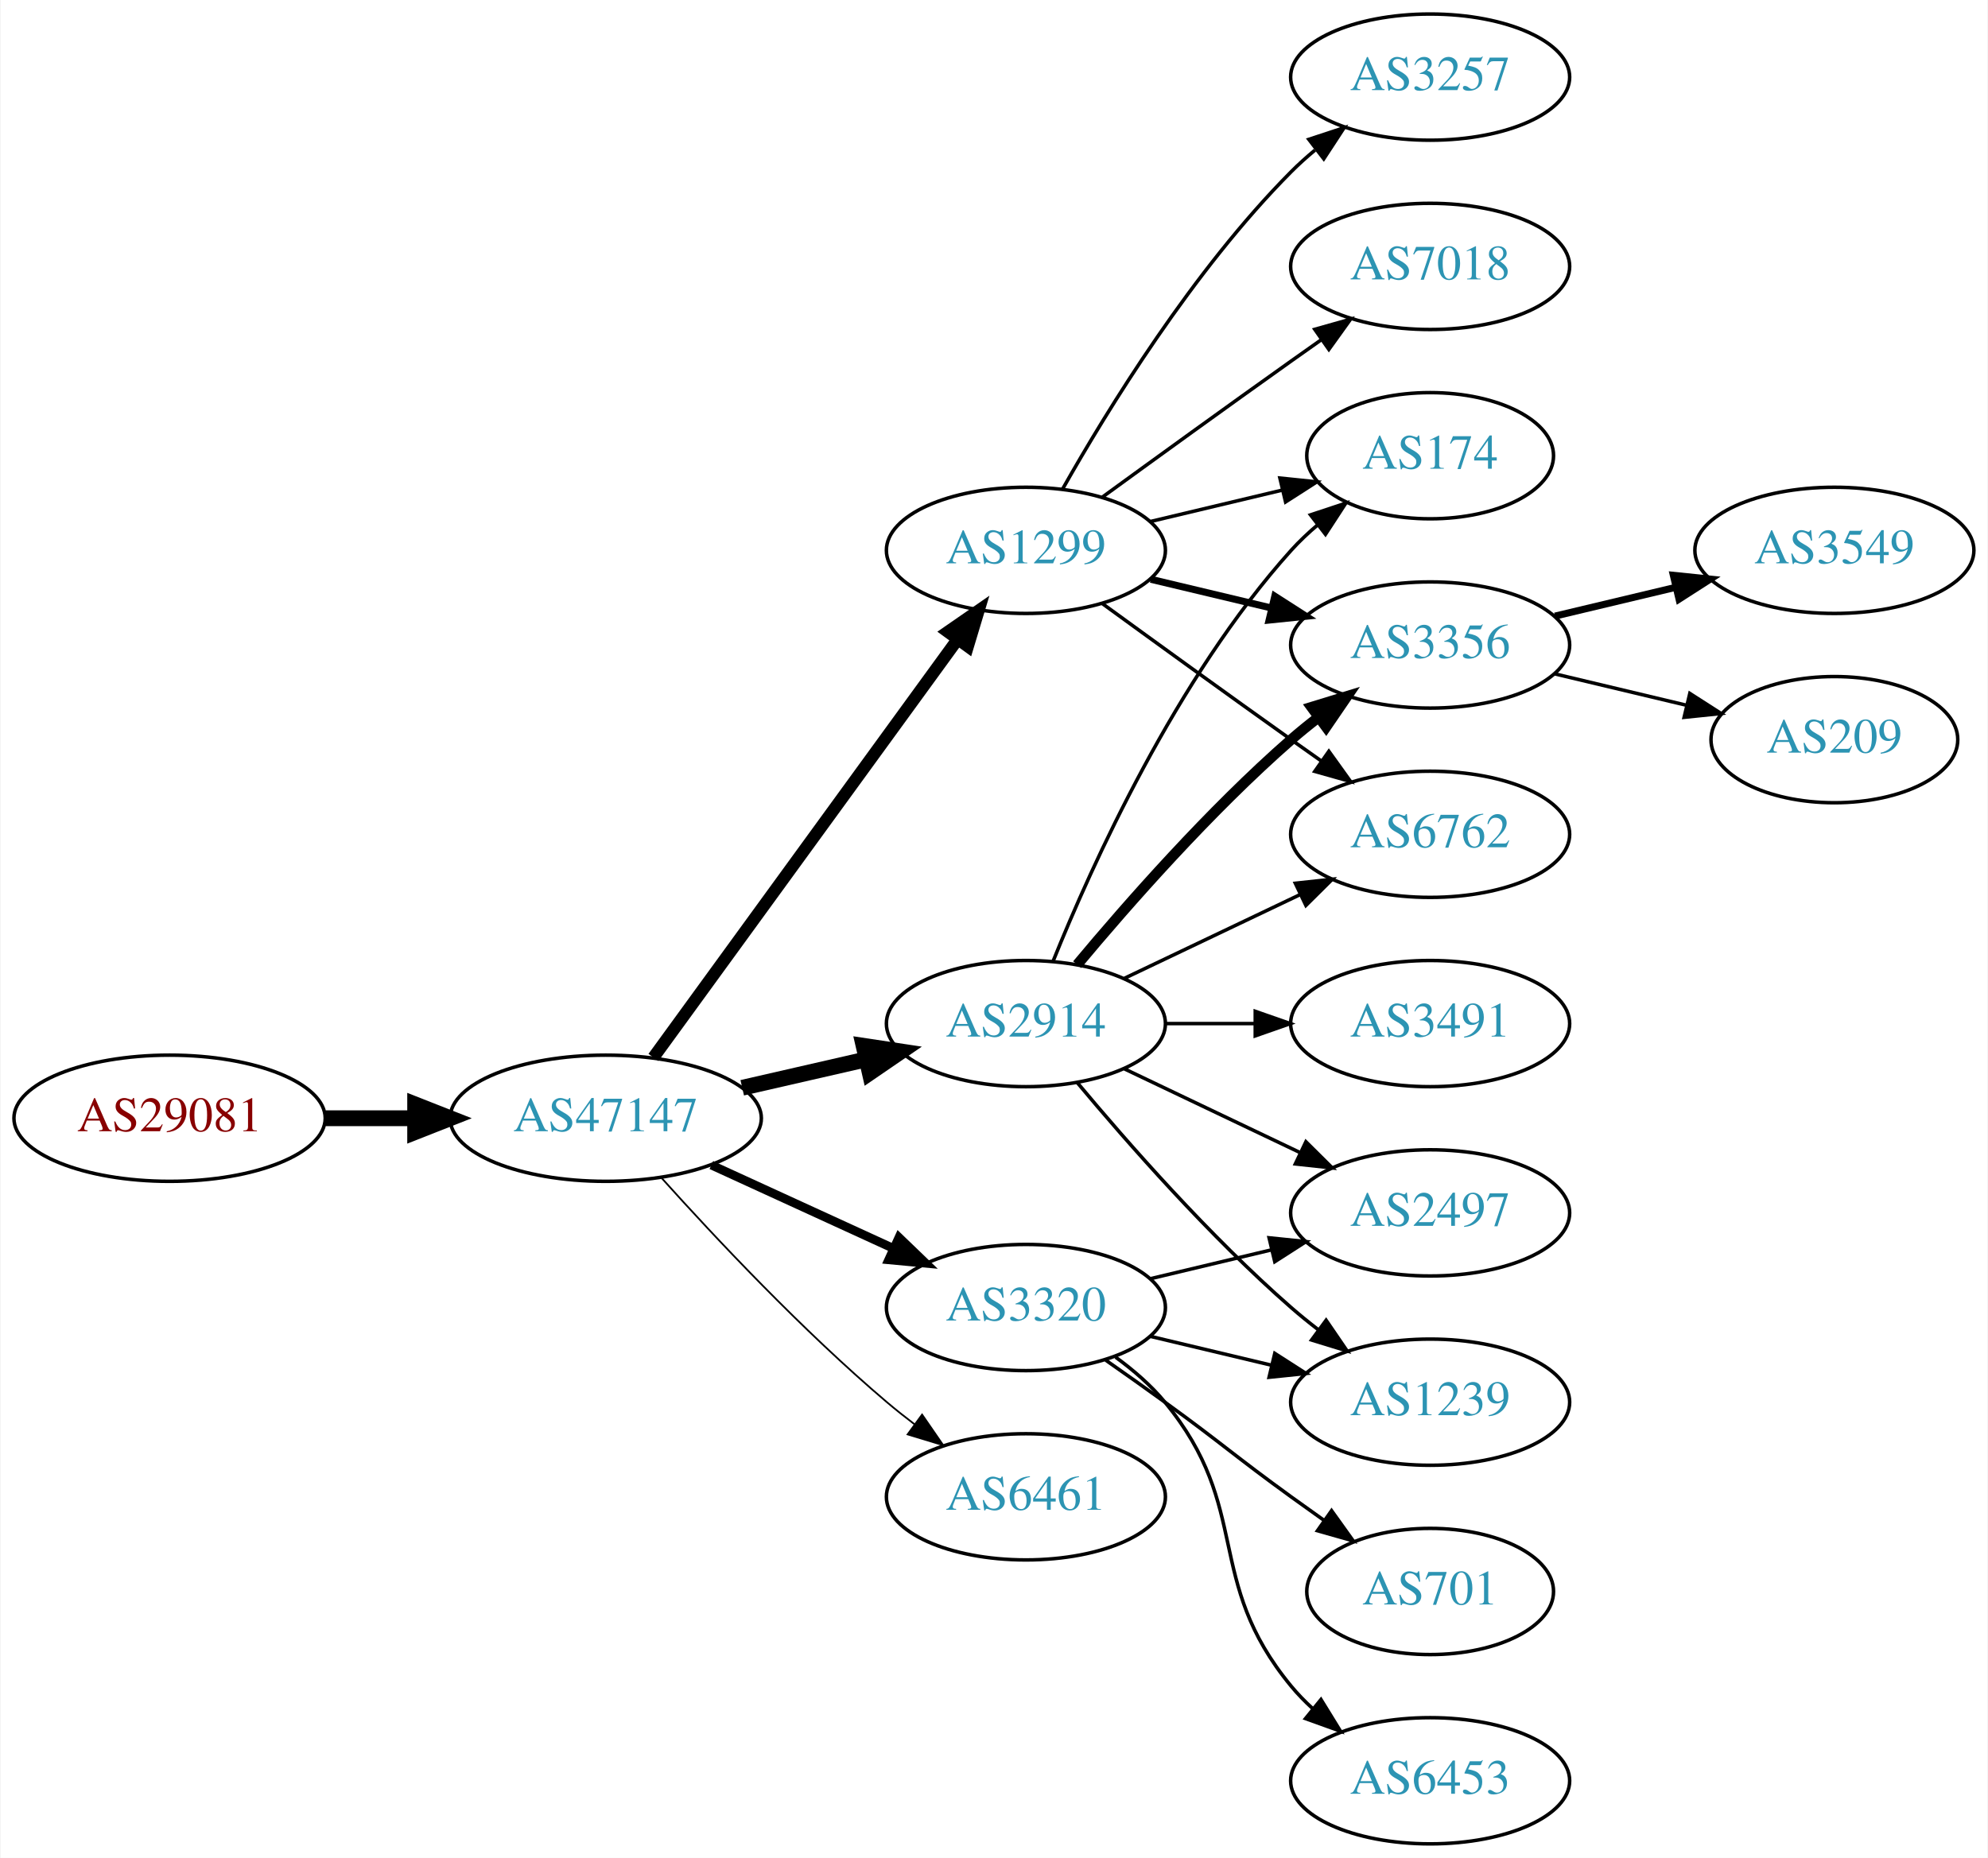
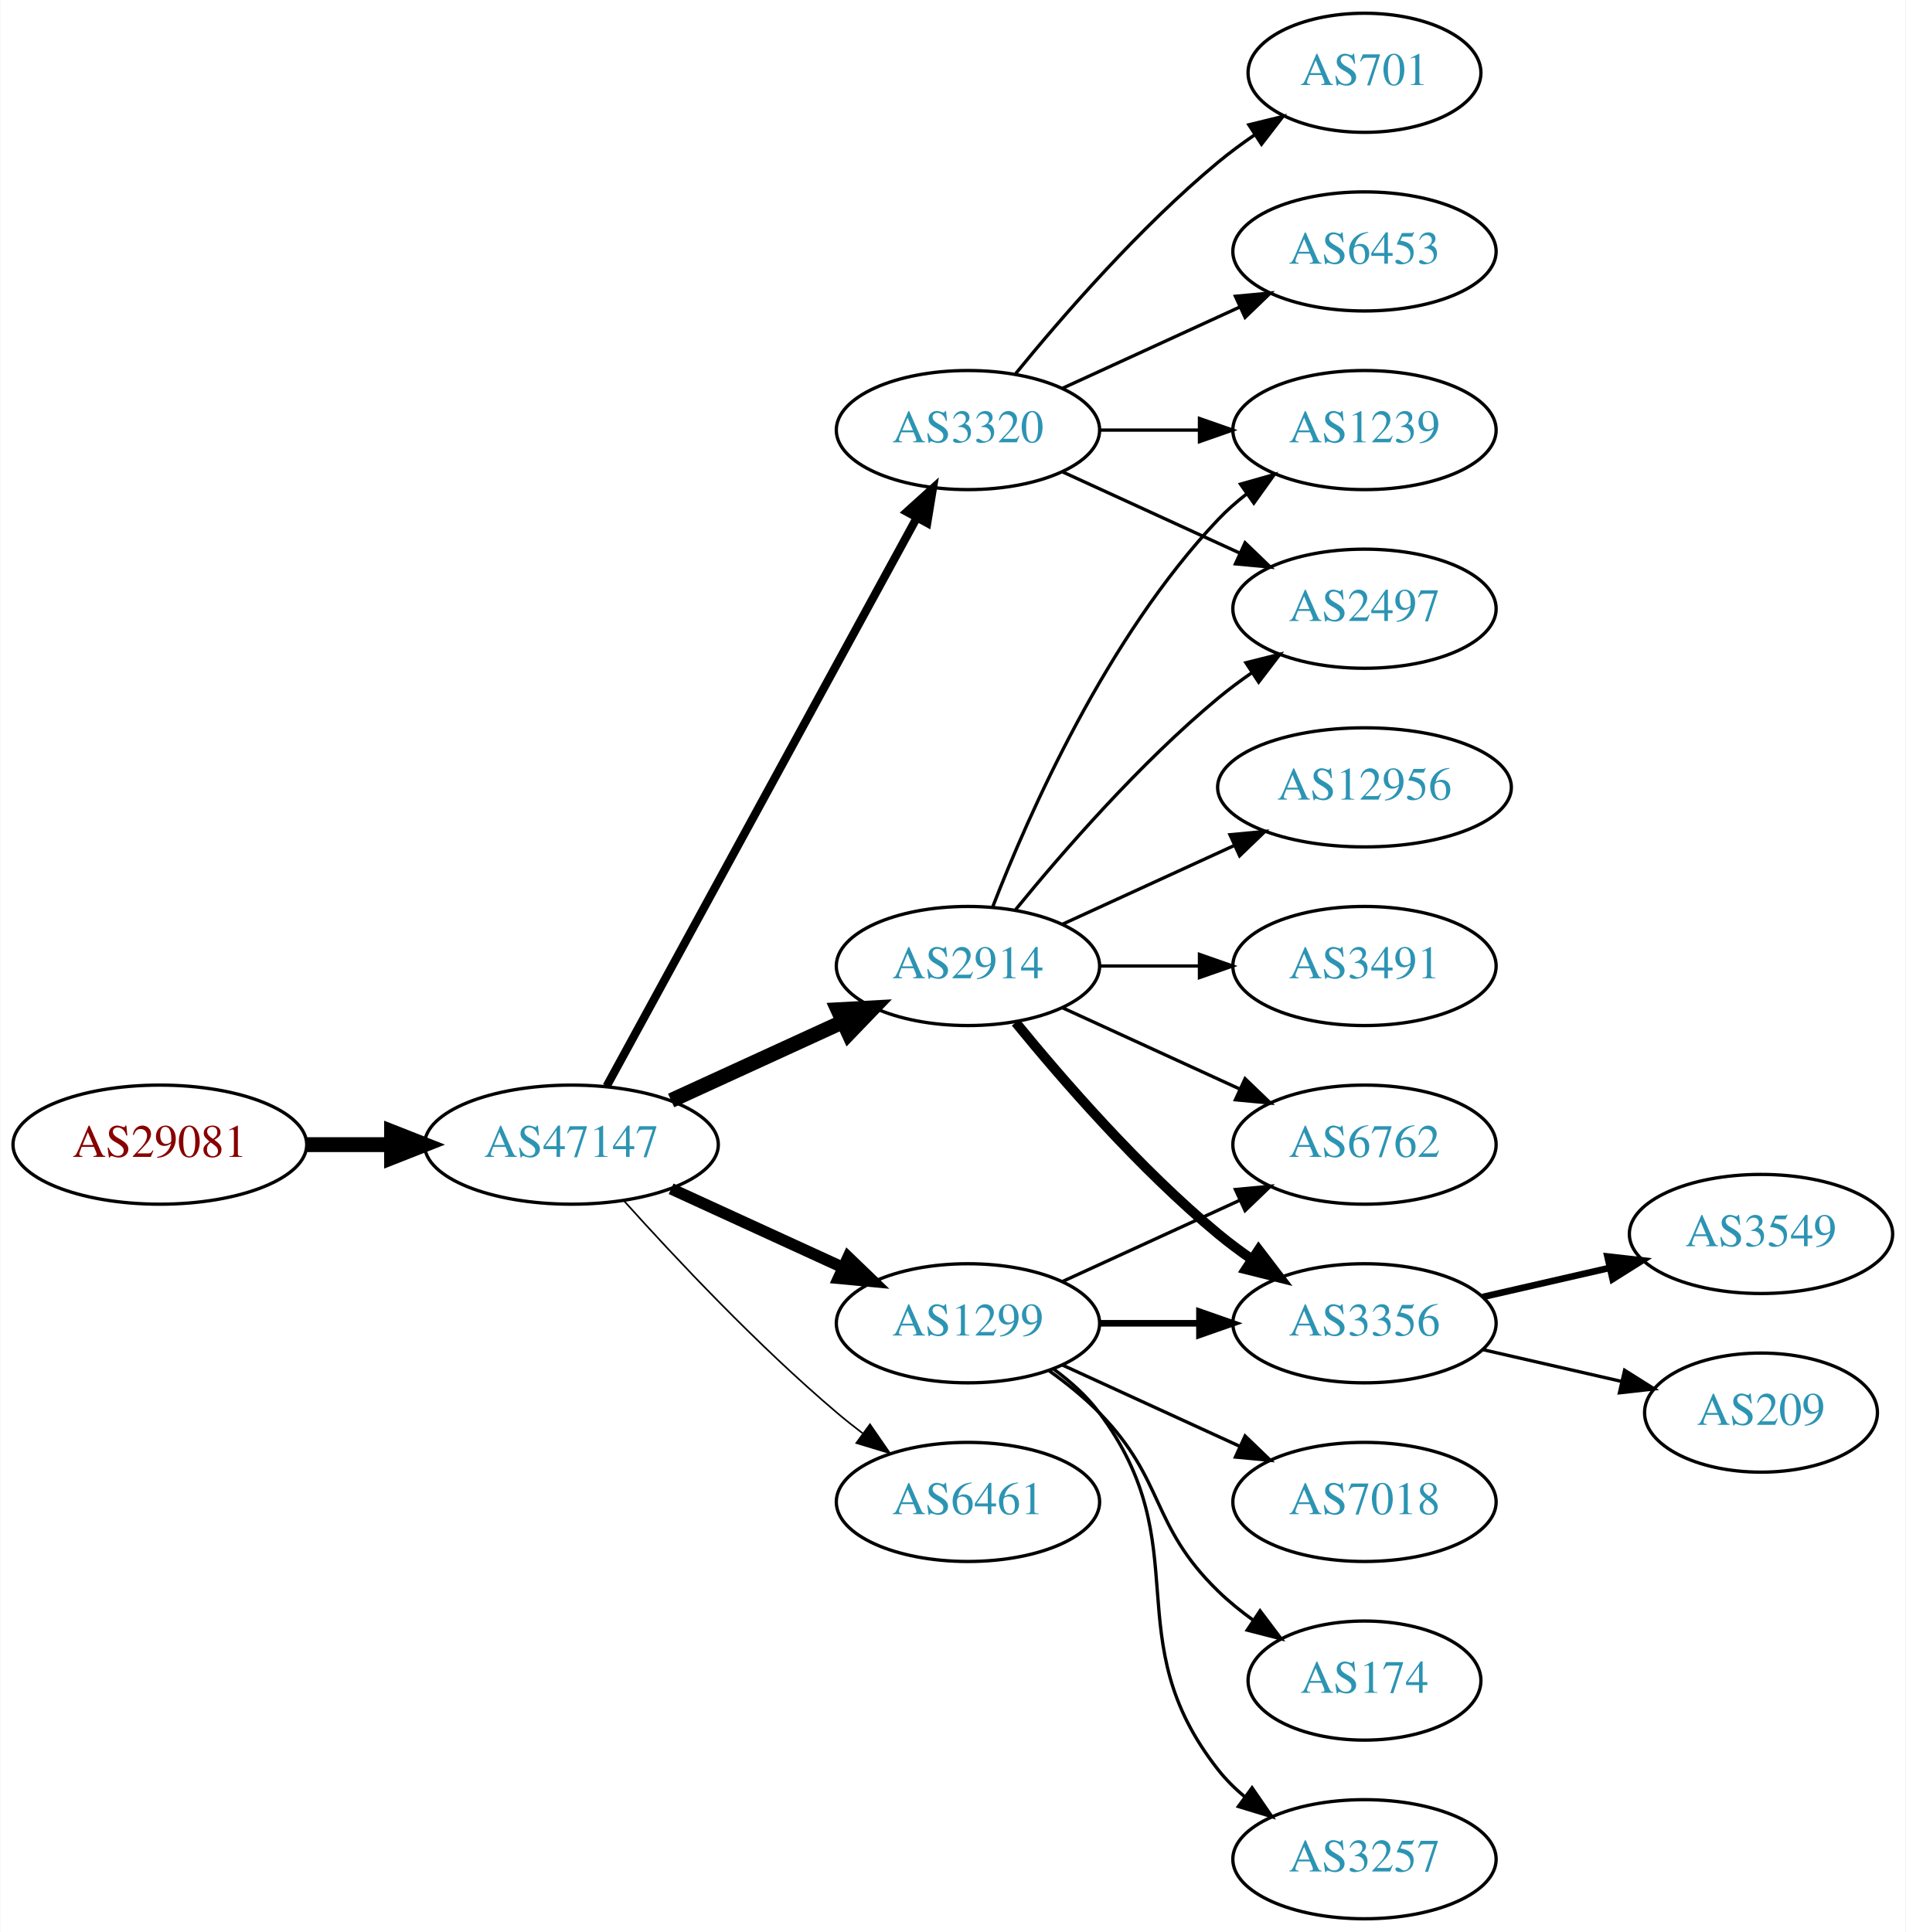
- <svg xmlns="http://www.w3.org/2000/svg" xmlns:xlink="http://www.w3.org/1999/xlink" width="567pt" height="530pt" viewBox="0.00 0.00 566.66 530.00">
-   <g id="graph0" class="graph" transform="scale(1 1) rotate(0) translate(4 526)">
-     <polygon fill="white" stroke="none" points="-4,4 -4,-526 562.663,-526 562.663,4 -4,4" />
+ <svg xmlns="http://www.w3.org/2000/svg" xmlns:xlink="http://www.w3.org/1999/xlink" width="576pt" height="584pt" viewBox="0.00 0.00 575.76 584.00">
+   <g id="graph0" class="graph" transform="scale(1 1) rotate(0) translate(4 580)">
+     <polygon fill="white" stroke="none" points="-4,4 -4,-580 571.762,-580 571.762,4 -4,4" />
    <g id="node1" class="node">
      <g id="a_node1">
        <a xlink:href="/asn/29081" xlink:title="AS29081 ~ WVNET-AT-AS [AT]">
-           <ellipse fill="#ffffff" stroke="black" cx="44.196" cy="-207" rx="44.393" ry="18" />
-           <text text-anchor="middle" x="44.196" y="-203.3" font-family="Times,serif" font-size="14.00" fill="#880000">AS29081</text>
+           <ellipse fill="#ffffff" stroke="black" cx="44.196" cy="-234" rx="44.393" ry="18" />
+           <text text-anchor="middle" x="44.196" y="-230.3" font-family="Times,serif" font-size="14.00" fill="#880000">AS29081</text>
        </a>
      </g>
    </g>
    <g id="node2" class="node">
      <g id="a_node2">
        <a xlink:href="/asn/47147" xlink:title="AS47147 ~ ANEXIA Internetdienstleistungs GmbH [AT]">
-           <ellipse fill="#ffffff" stroke="black" cx="168.588" cy="-207" rx="44.393" ry="18" />
-           <text text-anchor="middle" x="168.588" y="-203.3" font-family="Times,serif" font-size="14.00" fill="#2c94b3">AS47147</text>
+           <ellipse fill="#ffffff" stroke="black" cx="168.588" cy="-234" rx="44.393" ry="18" />
+           <text text-anchor="middle" x="168.588" y="-230.3" font-family="Times,serif" font-size="14.00" fill="#2c94b3">AS47147</text>
        </a>
      </g>
    </g>
    <g id="edge1" class="edge">
-       <path fill="none" stroke="black" stroke-width="4.5" d="M88.692,-207C96.898,-207 105.569,-207 114.041,-207" />
-       <polygon fill="black" stroke="black" stroke-width="4.5" points="114.233,-210.938 124.233,-207 114.233,-203.063 114.233,-210.938" />
+       <path fill="none" stroke="black" stroke-width="4.5" d="M88.692,-234C96.898,-234 105.569,-234 114.041,-234" />
+       <polygon fill="black" stroke="black" stroke-width="4.5" points="114.233,-237.938 124.233,-234 114.233,-230.063 114.233,-237.938" />
    </g>
    <g id="node3" class="node">
      <g id="a_node3">
-         <a xlink:href="/asn/1299" xlink:title="AS1299 ~ Telia Carrier [EU]">
-           <ellipse fill="#ffffff" stroke="black" cx="288.431" cy="-369" rx="39.794" ry="18" />
-           <text text-anchor="middle" x="288.431" y="-365.3" font-family="Times,serif" font-size="14.00" fill="#2c94b3">AS1299</text>
+         <a xlink:href="/asn/3320" xlink:title="AS3320 ~ DTAG [DE]">
+           <ellipse fill="#ffffff" stroke="black" cx="288.431" cy="-450" rx="39.794" ry="18" />
+           <text text-anchor="middle" x="288.431" y="-446.3" font-family="Times,serif" font-size="14.00" fill="#2c94b3">AS3320</text>
        </a>
      </g>
    </g>
    <g id="edge2" class="edge">
-       <path fill="none" stroke="black" stroke-width="3.5" d="M182.199,-224.337C203.02,-252.96 244.683,-310.233 268.871,-343.486" />
-       <polygon fill="black" stroke="black" stroke-width="3.5" points="266.197,-345.76 274.91,-351.788 271.858,-341.642 266.197,-345.76" />
+       <path fill="none" stroke="black" stroke-width="2.5" d="M179.232,-251.676C199.913,-289.584 248.626,-378.873 273.005,-423.559" />
+       <polygon fill="black" stroke="black" stroke-width="2.5" points="269.957,-425.28 277.819,-432.383 276.102,-421.928 269.957,-425.28" />
    </g>
    <g id="node4" class="node">
      <g id="a_node4">
-         <a xlink:href="/asn/2914" xlink:title="AS2914 ~ NTT America, Inc. [US]">
-           <ellipse fill="#ffffff" stroke="black" cx="288.431" cy="-234" rx="39.794" ry="18" />
-           <text text-anchor="middle" x="288.431" y="-230.3" font-family="Times,serif" font-size="14.00" fill="#2c94b3">AS2914</text>
+         <a xlink:href="/asn/1299" xlink:title="AS1299 ~ Telia Carrier [EU]">
+           <ellipse fill="#ffffff" stroke="black" cx="288.431" cy="-180" rx="39.794" ry="18" />
+           <text text-anchor="middle" x="288.431" y="-176.3" font-family="Times,serif" font-size="14.00" fill="#2c94b3">AS1299</text>
        </a>
      </g>
    </g>
    <g id="edge3" class="edge">
-       <path fill="none" stroke="black" stroke-width="4.5" d="M207.523,-215.692C218.764,-218.267 231.176,-221.111 242.799,-223.774" />
-       <polygon fill="black" stroke="black" stroke-width="4.5" points="242.134,-227.661 252.761,-226.057 243.893,-219.985 242.134,-227.661" />
+       <path fill="none" stroke="black" stroke-width="3.5" d="M198.718,-220.652C214.329,-213.498 233.727,-204.609 250.399,-196.97" />
+       <polygon fill="black" stroke="black" stroke-width="3.5" points="252.218,-199.986 259.851,-192.638 249.302,-193.622 252.218,-199.986" />
    </g>
    <g id="node5" class="node">
      <g id="a_node5">
-         <a xlink:href="/asn/6461" xlink:title="AS6461 ~ Zayo Bandwidth [US]">
-           <ellipse fill="#ffffff" stroke="black" cx="288.431" cy="-99" rx="39.794" ry="18" />
-           <text text-anchor="middle" x="288.431" y="-95.3" font-family="Times,serif" font-size="14.00" fill="#2c94b3">AS6461</text>
+         <a xlink:href="/asn/2914" xlink:title="AS2914 ~ NTT America, Inc. [US]">
+           <ellipse fill="#ffffff" stroke="black" cx="288.431" cy="-288" rx="39.794" ry="18" />
+           <text text-anchor="middle" x="288.431" y="-284.3" font-family="Times,serif" font-size="14.00" fill="#2c94b3">AS2914</text>
        </a>
      </g>
    </g>
    <g id="edge4" class="edge">
-       <path fill="none" stroke="black" stroke-width="0.5" d="M184.521,-189.956C199.847,-172.903 224.782,-146.35 248.784,-126 251.281,-123.883 253.942,-121.768 256.653,-119.707" />
-       <polygon fill="black" stroke="black" stroke-width="0.5" points="258.819,-122.459 264.83,-113.734 254.69,-116.806 258.819,-122.459" />
+       <path fill="none" stroke="black" stroke-width="4.5" d="M198.718,-247.348C214.329,-254.502 233.727,-263.391 250.399,-271.03" />
+       <polygon fill="black" stroke="black" stroke-width="4.5" points="249.119,-274.775 259.851,-275.362 252.4,-267.616 249.119,-274.775" />
    </g>
    <g id="node6" class="node">
      <g id="a_node6">
-         <a xlink:href="/asn/3320" xlink:title="AS3320 ~ DTAG [DE]">
-           <ellipse fill="#ffffff" stroke="black" cx="288.431" cy="-153" rx="39.794" ry="18" />
-           <text text-anchor="middle" x="288.431" y="-149.3" font-family="Times,serif" font-size="14.00" fill="#2c94b3">AS3320</text>
+         <a xlink:href="/asn/6461" xlink:title="AS6461 ~ Zayo Bandwidth [US]">
+           <ellipse fill="#ffffff" stroke="black" cx="288.431" cy="-126" rx="39.794" ry="18" />
+           <text text-anchor="middle" x="288.431" y="-122.3" font-family="Times,serif" font-size="14.00" fill="#2c94b3">AS6461</text>
        </a>
      </g>
    </g>
    <g id="edge5" class="edge">
-       <path fill="none" stroke="black" stroke-width="2.5" d="M198.718,-193.652C214.329,-186.498 233.727,-177.609 250.399,-169.97" />
-       <polygon fill="black" stroke="black" stroke-width="2.5" points="252.218,-172.986 259.851,-165.638 249.302,-166.622 252.218,-172.986" />
+       <path fill="none" stroke="black" stroke-width="0.5" d="M184.521,-216.956C199.847,-199.903 224.782,-173.35 248.784,-153 251.281,-150.883 253.942,-148.768 256.653,-146.707" />
+       <polygon fill="black" stroke="black" stroke-width="0.5" points="258.819,-149.459 264.83,-140.734 254.69,-143.806 258.819,-149.459" />
    </g>
    <g id="node7" class="node">
      <g id="a_node7">
-         <a xlink:href="/asn/3257" xlink:title="AS3257 ~ GTT [DE]">
-           <ellipse fill="#ffffff" stroke="black" cx="403.724" cy="-504" rx="39.794" ry="18" />
-           <text text-anchor="middle" x="403.724" y="-500.3" font-family="Times,serif" font-size="14.00" fill="#2c94b3">AS3257</text>
+         <a xlink:href="/asn/6453" xlink:title="AS6453 ~ TATA COMMUNICATIONS (AMERICA) INC [US]">
+           <ellipse fill="#ffffff" stroke="black" cx="408.273" cy="-504" rx="39.794" ry="18" />
+           <text text-anchor="middle" x="408.273" y="-500.3" font-family="Times,serif" font-size="14.00" fill="#2c94b3">AS6453</text>
        </a>
      </g>
    </g>
    <g id="edge6" class="edge">
-       <path fill="none" stroke="black" d="M298.891,-386.49C311.672,-409.096 336.105,-448.886 364.077,-477 366.188,-479.121 368.484,-481.188 370.87,-483.171" />
-       <polygon fill="black" stroke="black" points="369.122,-486.242 379.185,-489.556 373.385,-480.69 369.122,-486.242" />
+       <path fill="none" stroke="black" d="M317.06,-462.661C333.017,-469.973 353.287,-479.261 370.57,-487.181" />
+       <polygon fill="black" stroke="black" points="369.269,-490.435 379.818,-491.419 372.185,-484.071 369.269,-490.435" />
    </g>
    <g id="node8" class="node">
      <g id="a_node8">
-         <a xlink:href="/asn/174" xlink:title="AS174 ~ Cogent Communications [US]">
-           <ellipse fill="#ffffff" stroke="black" cx="403.724" cy="-396" rx="35.194" ry="18" />
-           <text text-anchor="middle" x="403.724" y="-392.3" font-family="Times,serif" font-size="14.00" fill="#2c94b3">AS174</text>
+         <a xlink:href="/asn/2497" xlink:title="AS2497 ~ Internet Initiative Japan Inc. [JP]">
+           <ellipse fill="#ffffff" stroke="black" cx="408.273" cy="-396" rx="39.794" ry="18" />
+           <text text-anchor="middle" x="408.273" y="-392.3" font-family="Times,serif" font-size="14.00" fill="#2c94b3">AS2497</text>
        </a>
      </g>
    </g>
    <g id="edge7" class="edge">
-       <path fill="none" stroke="black" d="M324.038,-377.248C335.833,-380.058 349.137,-383.229 361.405,-386.153" />
-       <polygon fill="black" stroke="black" points="360.871,-389.624 371.41,-388.537 362.494,-382.814 360.871,-389.624" />
+       <path fill="none" stroke="black" d="M317.06,-437.339C333.017,-430.027 353.287,-420.739 370.57,-412.819" />
+       <polygon fill="black" stroke="black" points="372.185,-415.929 379.818,-408.581 369.269,-409.565 372.185,-415.929" />
    </g>
    <g id="node9" class="node">
      <g id="a_node9">
-         <a xlink:href="/asn/7018" xlink:title="AS7018 ~ AT&amp;T Services, Inc. [US]">
-           <ellipse fill="#ffffff" stroke="black" cx="403.724" cy="-450" rx="39.794" ry="18" />
-           <text text-anchor="middle" x="403.724" y="-446.3" font-family="Times,serif" font-size="14.00" fill="#2c94b3">AS7018</text>
+         <a xlink:href="/asn/701" xlink:title="AS701 ~ UUNET [US]">
+           <ellipse fill="#ffffff" stroke="black" cx="408.273" cy="-558" rx="35.194" ry="18" />
+           <text text-anchor="middle" x="408.273" y="-554.3" font-family="Times,serif" font-size="14.00" fill="#2c94b3">AS701</text>
        </a>
      </g>
    </g>
    <g id="edge8" class="edge">
-       <path fill="none" stroke="black" d="M310.279,-384.222C325.213,-395.091 345.827,-410.025 364.077,-423 366.898,-425.005 369.841,-427.085 372.789,-429.159" />
-       <polygon fill="black" stroke="black" points="370.816,-432.05 381.013,-434.926 374.835,-426.319 370.816,-432.05" />
+       <path fill="none" stroke="black" d="M302.85,-467.065C316.964,-484.375 340.379,-511.345 364.077,-531 367.54,-533.872 371.333,-536.669 375.187,-539.308" />
+       <polygon fill="black" stroke="black" points="373.33,-542.275 383.62,-544.797 377.149,-536.408 373.33,-542.275" />
    </g>
    <g id="node10" class="node">
      <g id="a_node10">
-         <a xlink:href="/asn/3356" xlink:title="AS3356 ~ Level 3 Parent, LLC [US]">
-           <ellipse fill="#ffffff" stroke="black" cx="403.724" cy="-342" rx="39.794" ry="18" />
-           <text text-anchor="middle" x="403.724" y="-338.3" font-family="Times,serif" font-size="14.00" fill="#2c94b3">AS3356</text>
+         <a xlink:href="/asn/1239" xlink:title="AS1239 ~ Sprint [US]">
+           <ellipse fill="#ffffff" stroke="black" cx="408.273" cy="-450" rx="39.794" ry="18" />
+           <text text-anchor="middle" x="408.273" y="-446.3" font-family="Times,serif" font-size="14.00" fill="#2c94b3">AS1239</text>
        </a>
      </g>
    </g>
    <g id="edge9" class="edge">
-       <path fill="none" stroke="black" stroke-width="2" d="M324.038,-360.752C334.909,-358.162 347.064,-355.265 358.506,-352.538" />
-       <polygon fill="black" stroke="black" stroke-width="2" points="359.412,-355.92 368.328,-350.197 357.789,-349.111 359.412,-355.92" />
+       <path fill="none" stroke="black" d="M328.343,-450C337.897,-450 348.246,-450 358.209,-450" />
+       <polygon fill="black" stroke="black" points="358.402,-453.5 368.402,-450 358.402,-446.5 358.402,-453.5" />
    </g>
    <g id="node11" class="node">
      <g id="a_node11">
+         <a xlink:href="/asn/3356" xlink:title="AS3356 ~ Level 3 Parent, LLC [US]">
+           <ellipse fill="#ffffff" stroke="black" cx="408.273" cy="-180" rx="39.794" ry="18" />
+           <text text-anchor="middle" x="408.273" y="-176.3" font-family="Times,serif" font-size="14.00" fill="#2c94b3">AS3356</text>
+         </a>
+       </g>
+     </g>
+     <g id="edge21" class="edge">
+       <path fill="none" stroke="black" stroke-width="2" d="M328.343,-180C337.897,-180 348.246,-180 358.209,-180" />
+       <polygon fill="black" stroke="black" stroke-width="2" points="358.402,-183.5 368.402,-180 358.402,-176.5 358.402,-183.5" />
+     </g>
+     <g id="node13" class="node">
+       <g id="a_node13">
        <a xlink:href="/asn/6762" xlink:title="AS6762 ~ TELECOM ITALIA SPARKLE S.p.A. [IT]">
-           <ellipse fill="#ffffff" stroke="black" cx="403.724" cy="-288" rx="39.794" ry="18" />
-           <text text-anchor="middle" x="403.724" y="-284.3" font-family="Times,serif" font-size="14.00" fill="#2c94b3">AS6762</text>
-         </a>
-       </g>
+           <ellipse fill="#ffffff" stroke="black" cx="408.273" cy="-234" rx="39.794" ry="18" />
+           <text text-anchor="middle" x="408.273" y="-230.3" font-family="Times,serif" font-size="14.00" fill="#2c94b3">AS6762</text>
+         </a>
+       </g>
+     </g>
+     <g id="edge20" class="edge">
+       <path fill="none" stroke="black" d="M317.06,-192.661C333.017,-199.973 353.287,-209.261 370.57,-217.181" />
+       <polygon fill="black" stroke="black" points="369.269,-220.435 379.818,-221.419 372.185,-214.071 369.269,-220.435" />
+     </g>
+     <g id="node17" class="node">
+       <g id="a_node17">
+         <a xlink:href="/asn/7018" xlink:title="AS7018 ~ AT&amp;T Services, Inc. [US]">
+           <ellipse fill="#ffffff" stroke="black" cx="408.273" cy="-126" rx="39.794" ry="18" />
+           <text text-anchor="middle" x="408.273" y="-122.3" font-family="Times,serif" font-size="14.00" fill="#2c94b3">AS7018</text>
+         </a>
+       </g>
+     </g>
+     <g id="edge18" class="edge">
+       <path fill="none" stroke="black" d="M317.06,-167.339C333.017,-160.027 353.287,-150.739 370.57,-142.819" />
+       <polygon fill="black" stroke="black" points="372.185,-145.929 379.818,-138.581 369.269,-139.565 372.185,-145.929" />
+     </g>
+     <g id="node18" class="node">
+       <g id="a_node18">
+         <a xlink:href="/asn/174" xlink:title="AS174 ~ Cogent Communications [US]">
+           <ellipse fill="#ffffff" stroke="black" cx="408.273" cy="-72" rx="35.194" ry="18" />
+           <text text-anchor="middle" x="408.273" y="-68.3" font-family="Times,serif" font-size="14.00" fill="#2c94b3">AS174</text>
+         </a>
+       </g>
+     </g>
+     <g id="edge19" class="edge">
+       <path fill="none" stroke="black" d="M313.025,-165.611C318.281,-161.852 323.613,-157.563 328.077,-153 348.25,-132.383 343.384,-119.094 364.077,-99 367.305,-95.866 370.956,-92.911 374.734,-90.188" />
+       <polygon fill="black" stroke="black" points="376.713,-93.075 383.094,-84.617 372.832,-87.25 376.713,-93.075" />
+     </g>
+     <g id="node19" class="node">
+       <g id="a_node19">
+         <a xlink:href="/asn/3257" xlink:title="AS3257 ~ GTT [DE]">
+           <ellipse fill="#ffffff" stroke="black" cx="408.273" cy="-18" rx="39.794" ry="18" />
+           <text text-anchor="middle" x="408.273" y="-14.3" font-family="Times,serif" font-size="14.00" fill="#2c94b3">AS3257</text>
+         </a>
+       </g>
+     </g>
+     <g id="edge22" class="edge">
+       <path fill="none" stroke="black" d="M314.362,-166.118C319.438,-162.389 324.356,-157.984 328.077,-153 358.349,-112.458 332.779,-84.754 364.077,-45 366.402,-42.047 369.146,-39.33 372.105,-36.853" />
+       <polygon fill="black" stroke="black" points="374.298,-39.585 380.302,-30.855 370.165,-33.936 374.298,-39.585" />
+     </g>
+     <g id="edge14" class="edge">
+       <path fill="none" stroke="black" d="M302.85,-305.065C316.964,-322.375 340.379,-349.345 364.077,-369 367.294,-371.668 370.794,-374.27 374.365,-376.741" />
+       <polygon fill="black" stroke="black" points="372.442,-379.666 382.721,-382.236 376.288,-373.817 372.442,-379.666" />
+     </g>
+     <g id="edge15" class="edge">
+       <path fill="none" stroke="black" d="M295.954,-305.994C306.704,-333.728 330.362,-387.429 364.077,-423 366.663,-425.728 369.581,-428.294 372.649,-430.677" />
+       <polygon fill="black" stroke="black" points="370.803,-433.658 380.997,-436.543 374.827,-427.93 370.803,-433.658" />
    </g>
    <g id="edge10" class="edge">
-       <path fill="none" stroke="black" d="M310.279,-353.778C325.213,-342.909 345.827,-327.975 364.077,-315 366.898,-312.995 369.841,-310.915 372.789,-308.841" />
-       <polygon fill="black" stroke="black" points="374.835,-311.681 381.013,-303.074 370.816,-305.95 374.835,-311.681" />
-     </g>
-     <g id="edge15" class="edge">
-       <path fill="none" stroke="black" d="M296.179,-251.787C307.23,-279.243 331.283,-332.578 364.077,-369 366.393,-371.572 368.998,-374.03 371.733,-376.343" />
-       <polygon fill="black" stroke="black" points="369.599,-379.117 379.656,-382.448 373.871,-373.572 369.599,-379.117" />
-     </g>
-     <g id="edge11" class="edge">
-       <path fill="none" stroke="black" stroke-width="3" d="M303.061,-250.817C317.343,-267.929 340.89,-294.745 364.077,-315 366.543,-317.154 369.182,-319.294 371.879,-321.372" />
-       <polygon fill="black" stroke="black" stroke-width="3" points="369.904,-324.264 380.033,-327.37 374.052,-318.625 369.904,-324.264" />
-     </g>
-     <g id="edge12" class="edge">
-       <path fill="none" stroke="black" d="M316.567,-246.934C331.561,-254.081 350.382,-263.052 366.605,-270.785" />
-       <polygon fill="black" stroke="black" points="365.276,-274.028 375.809,-275.171 368.288,-267.709 365.276,-274.028" />
+       <path fill="none" stroke="black" stroke-width="3" d="M302.85,-270.935C316.964,-253.625 340.379,-226.655 364.077,-207 367.294,-204.332 370.794,-201.73 374.365,-199.259" />
+       <polygon fill="black" stroke="black" stroke-width="3" points="376.288,-202.183 382.721,-193.764 372.442,-196.334 376.288,-202.183" />
    </g>
    <g id="node12" class="node">
      <g id="a_node12">
        <a xlink:href="/asn/3491" xlink:title="AS3491 ~ PCCW Global, Inc. [US]">
-           <ellipse fill="#ffffff" stroke="black" cx="403.724" cy="-234" rx="39.794" ry="18" />
-           <text text-anchor="middle" x="403.724" y="-230.3" font-family="Times,serif" font-size="14.00" fill="#2c94b3">AS3491</text>
-         </a>
-       </g>
-     </g>
-     <g id="edge13" class="edge">
-       <path fill="none" stroke="black" d="M328.103,-234C336.306,-234 345.07,-234 353.602,-234" />
-       <polygon fill="black" stroke="black" points="353.841,-237.5 363.841,-234 353.841,-230.5 353.841,-237.5" />
-     </g>
-     <g id="node13" class="node">
-       <g id="a_node13">
-         <a xlink:href="/asn/2497" xlink:title="AS2497 ~ Internet Initiative Japan Inc. [JP]">
-           <ellipse fill="#ffffff" stroke="black" cx="403.724" cy="-180" rx="39.794" ry="18" />
-           <text text-anchor="middle" x="403.724" y="-176.3" font-family="Times,serif" font-size="14.00" fill="#2c94b3">AS2497</text>
-         </a>
-       </g>
-     </g>
-     <g id="edge14" class="edge">
-       <path fill="none" stroke="black" d="M316.567,-221.066C331.561,-213.919 350.382,-204.948 366.605,-197.215" />
-       <polygon fill="black" stroke="black" points="368.288,-200.291 375.809,-192.829 365.276,-193.972 368.288,-200.291" />
+           <ellipse fill="#ffffff" stroke="black" cx="408.273" cy="-288" rx="39.794" ry="18" />
+           <text text-anchor="middle" x="408.273" y="-284.3" font-family="Times,serif" font-size="14.00" fill="#2c94b3">AS3491</text>
+         </a>
+       </g>
+     </g>
+     <g id="edge11" class="edge">
+       <path fill="none" stroke="black" d="M328.343,-288C337.897,-288 348.246,-288 358.209,-288" />
+       <polygon fill="black" stroke="black" points="358.402,-291.5 368.402,-288 358.402,-284.5 358.402,-291.5" />
+     </g>
+     <g id="edge12" class="edge">
+       <path fill="none" stroke="black" d="M317.06,-275.339C333.017,-268.027 353.287,-258.739 370.57,-250.819" />
+       <polygon fill="black" stroke="black" points="372.185,-253.929 379.818,-246.581 369.269,-247.565 372.185,-253.929" />
    </g>
    <g id="node14" class="node">
      <g id="a_node14">
-         <a xlink:href="/asn/1239" xlink:title="AS1239 ~ Sprint [US]">
-           <ellipse fill="#ffffff" stroke="black" cx="403.724" cy="-126" rx="39.794" ry="18" />
-           <text text-anchor="middle" x="403.724" y="-122.3" font-family="Times,serif" font-size="14.00" fill="#2c94b3">AS1239</text>
-         </a>
-       </g>
-     </g>
-     <g id="edge16" class="edge">
-       <path fill="none" stroke="black" d="M303.061,-217.183C317.343,-200.071 340.89,-173.255 364.077,-153 366.543,-150.846 369.182,-148.706 371.879,-146.628" />
-       <polygon fill="black" stroke="black" points="374.052,-149.375 380.033,-140.63 369.904,-143.736 374.052,-149.375" />
-     </g>
-     <g id="edge20" class="edge">
-       <path fill="none" stroke="black" d="M324.038,-161.248C334.909,-163.838 347.064,-166.735 358.506,-169.462" />
-       <polygon fill="black" stroke="black" points="357.789,-172.889 368.328,-171.803 359.412,-166.08 357.789,-172.889" />
-     </g>
-     <g id="edge17" class="edge">
-       <path fill="none" stroke="black" d="M324.038,-144.752C334.909,-142.162 347.064,-139.265 358.506,-136.538" />
-       <polygon fill="black" stroke="black" points="359.412,-139.92 368.328,-134.197 357.789,-133.111 359.412,-139.92" />
+         <a xlink:href="/asn/12956" xlink:title="AS12956 ~ TELXIUS [ES]">
+           <ellipse fill="#ffffff" stroke="black" cx="408.273" cy="-342" rx="44.393" ry="18" />
+           <text text-anchor="middle" x="408.273" y="-338.3" font-family="Times,serif" font-size="14.00" fill="#2c94b3">AS12956</text>
+         </a>
+       </g>
+     </g>
+     <g id="edge13" class="edge">
+       <path fill="none" stroke="black" d="M317.06,-300.661C332.557,-307.762 352.124,-316.728 369.071,-324.494" />
+       <polygon fill="black" stroke="black" points="367.624,-327.681 378.173,-328.665 370.54,-321.317 367.624,-327.681" />
    </g>
    <g id="node15" class="node">
      <g id="a_node15">
-         <a xlink:href="/asn/701" xlink:title="AS701 ~ UUNET [US]">
-           <ellipse fill="#ffffff" stroke="black" cx="403.724" cy="-72" rx="35.194" ry="18" />
-           <text text-anchor="middle" x="403.724" y="-68.3" font-family="Times,serif" font-size="14.00" fill="#2c94b3">AS701</text>
-         </a>
-       </g>
-     </g>
-     <g id="edge18" class="edge">
-       <path fill="none" stroke="black" d="M311.188,-137.991C316.722,-134.121 322.641,-129.936 328.077,-126 344.277,-114.271 347.877,-110.729 364.077,-99 367.106,-96.807 370.285,-94.537 373.463,-92.287" />
-       <polygon fill="black" stroke="black" points="375.606,-95.059 381.774,-86.445 371.58,-89.333 375.606,-95.059" />
+         <a xlink:href="/asn/3549" xlink:title="AS3549 ~ Level 3 Parent, LLC [US]">
+           <ellipse fill="#ffffff" stroke="black" cx="528.116" cy="-207" rx="39.794" ry="18" />
+           <text text-anchor="middle" x="528.116" y="-203.3" font-family="Times,serif" font-size="14.00" fill="#2c94b3">AS3549</text>
+         </a>
+       </g>
+     </g>
+     <g id="edge16" class="edge">
+       <path fill="none" stroke="black" stroke-width="2" d="M443.993,-187.955C455.993,-190.704 469.613,-193.825 482.306,-196.733" />
+       <polygon fill="black" stroke="black" stroke-width="2" points="481.708,-200.187 492.238,-199.009 483.272,-193.364 481.708,-200.187" />
    </g>
    <g id="node16" class="node">
      <g id="a_node16">
-         <a xlink:href="/asn/6453" xlink:title="AS6453 ~ TATA COMMUNICATIONS (AMERICA) INC [US]">
-           <ellipse fill="#ffffff" stroke="black" cx="403.724" cy="-18" rx="39.794" ry="18" />
-           <text text-anchor="middle" x="403.724" y="-14.3" font-family="Times,serif" font-size="14.00" fill="#2c94b3">AS6453</text>
-         </a>
-       </g>
-     </g>
-     <g id="edge19" class="edge">
-       <path fill="none" stroke="black" d="M314.012,-138.844C319.106,-135.128 324.12,-130.799 328.077,-126 353.142,-95.606 339.013,-75.394 364.077,-45 365.932,-42.751 368.02,-40.604 370.238,-38.576" />
-       <polygon fill="black" stroke="black" points="372.587,-41.178 378.143,-32.156 368.174,-35.744 372.587,-41.178" />
-     </g>
-     <g id="node17" class="node">
-       <g id="a_node17">
-         <a xlink:href="/asn/3549" xlink:title="AS3549 ~ Level 3 Parent, LLC [US]">
-           <ellipse fill="#ffffff" stroke="black" cx="519.017" cy="-369" rx="39.794" ry="18" />
-           <text text-anchor="middle" x="519.017" y="-365.3" font-family="Times,serif" font-size="14.00" fill="#2c94b3">AS3549</text>
-         </a>
-       </g>
-     </g>
-     <g id="edge21" class="edge">
-       <path fill="none" stroke="black" stroke-width="2" d="M439.331,-350.248C450.202,-352.838 462.357,-355.735 473.799,-358.462" />
-       <polygon fill="black" stroke="black" stroke-width="2" points="473.082,-361.889 483.621,-360.803 474.705,-355.08 473.082,-361.889" />
-     </g>
-     <g id="node18" class="node">
-       <g id="a_node18">
        <a xlink:href="/asn/209" xlink:title="AS209 ~ CenturyLink Communications, LLC [US]">
-           <ellipse fill="#ffffff" stroke="black" cx="519.017" cy="-315" rx="35.194" ry="18" />
-           <text text-anchor="middle" x="519.017" y="-311.3" font-family="Times,serif" font-size="14.00" fill="#2c94b3">AS209</text>
-         </a>
-       </g>
-     </g>
-     <g id="edge22" class="edge">
-       <path fill="none" stroke="black" d="M439.331,-333.752C451.125,-330.942 464.43,-327.771 476.698,-324.847" />
-       <polygon fill="black" stroke="black" points="477.787,-328.186 486.703,-322.463 476.164,-321.376 477.787,-328.186" />
+           <ellipse fill="#ffffff" stroke="black" cx="528.116" cy="-153" rx="35.194" ry="18" />
+           <text text-anchor="middle" x="528.116" y="-149.3" font-family="Times,serif" font-size="14.00" fill="#2c94b3">AS209</text>
+         </a>
+       </g>
+     </g>
+     <g id="edge17" class="edge">
+       <path fill="none" stroke="black" d="M443.993,-172.045C457.085,-169.045 472.107,-165.604 485.748,-162.478" />
+       <polygon fill="black" stroke="black" points="486.89,-165.807 495.855,-160.162 485.326,-158.984 486.89,-165.807" />
    </g>
  </g>
</svg>
